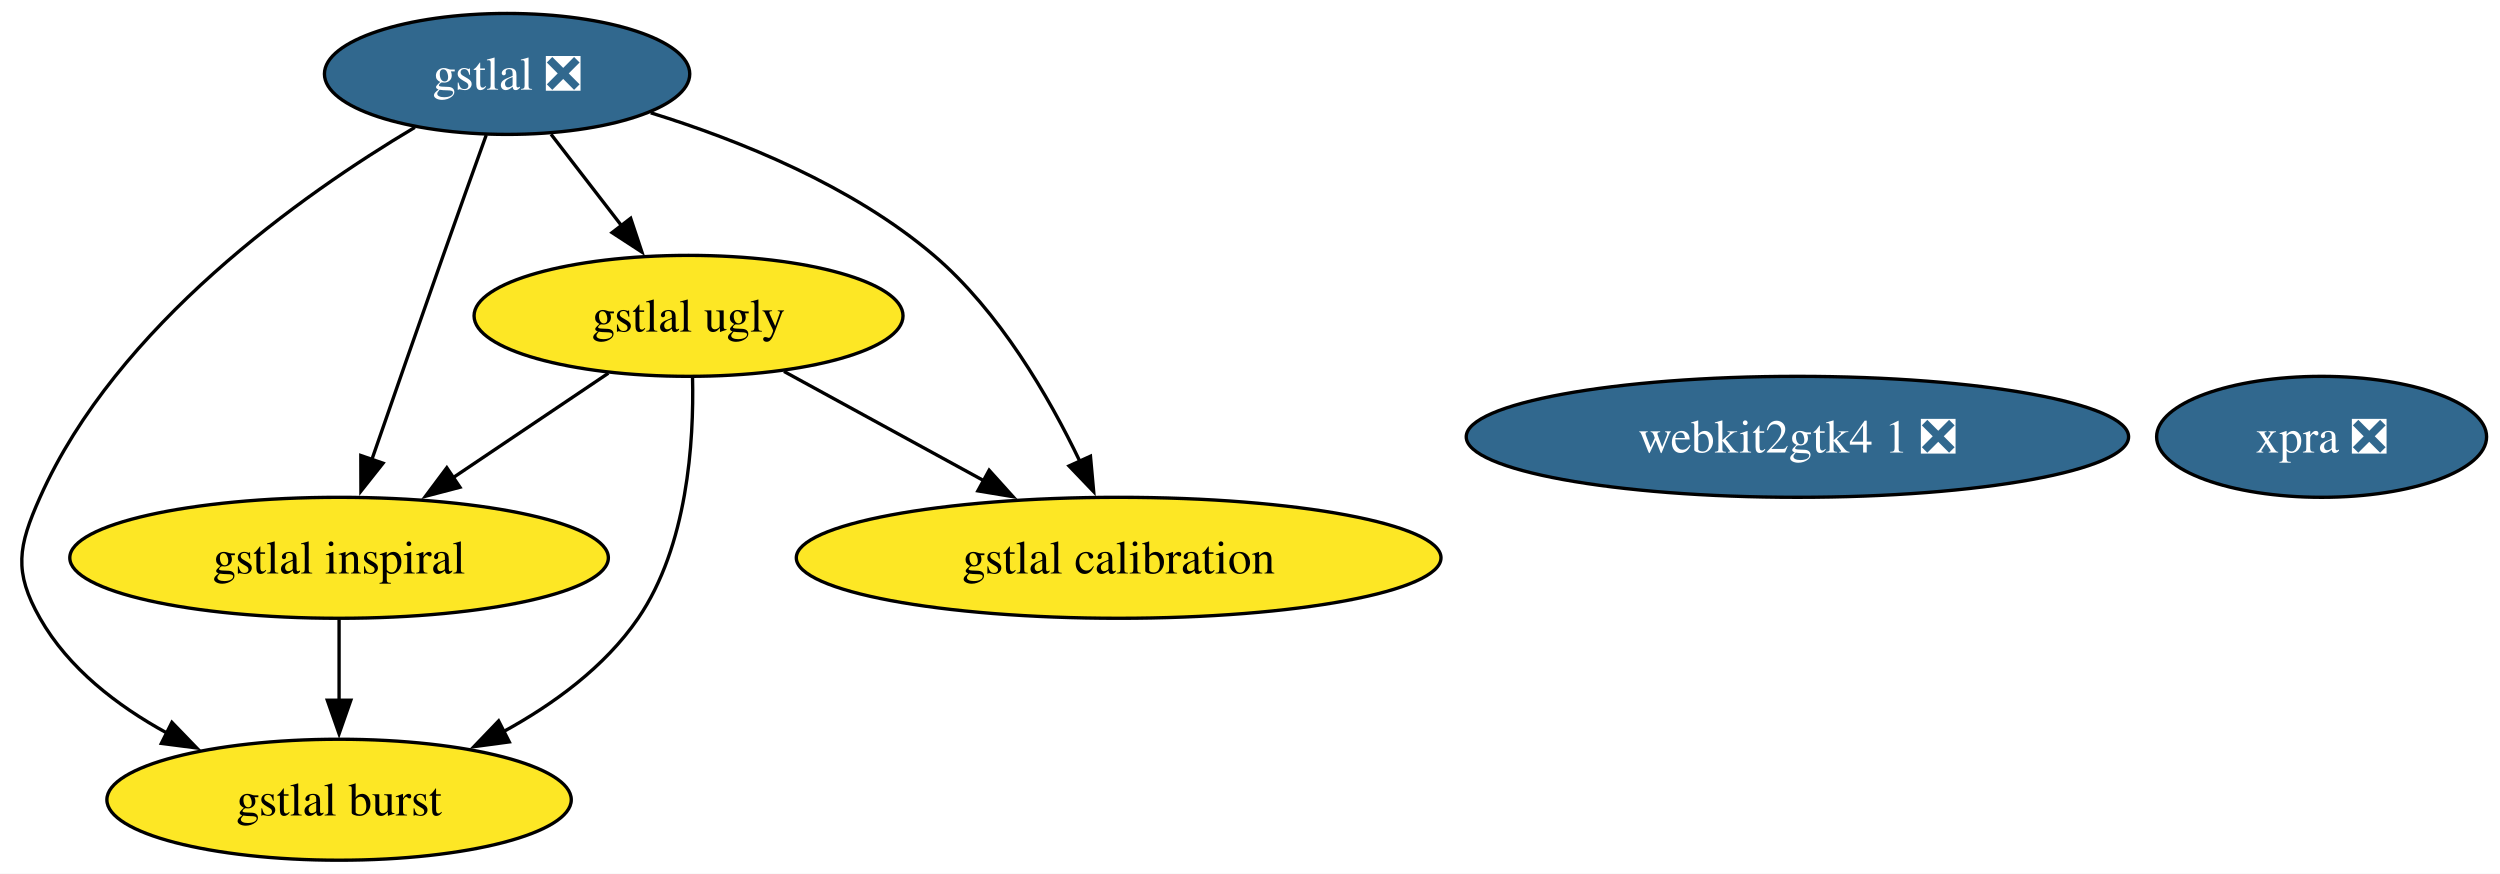
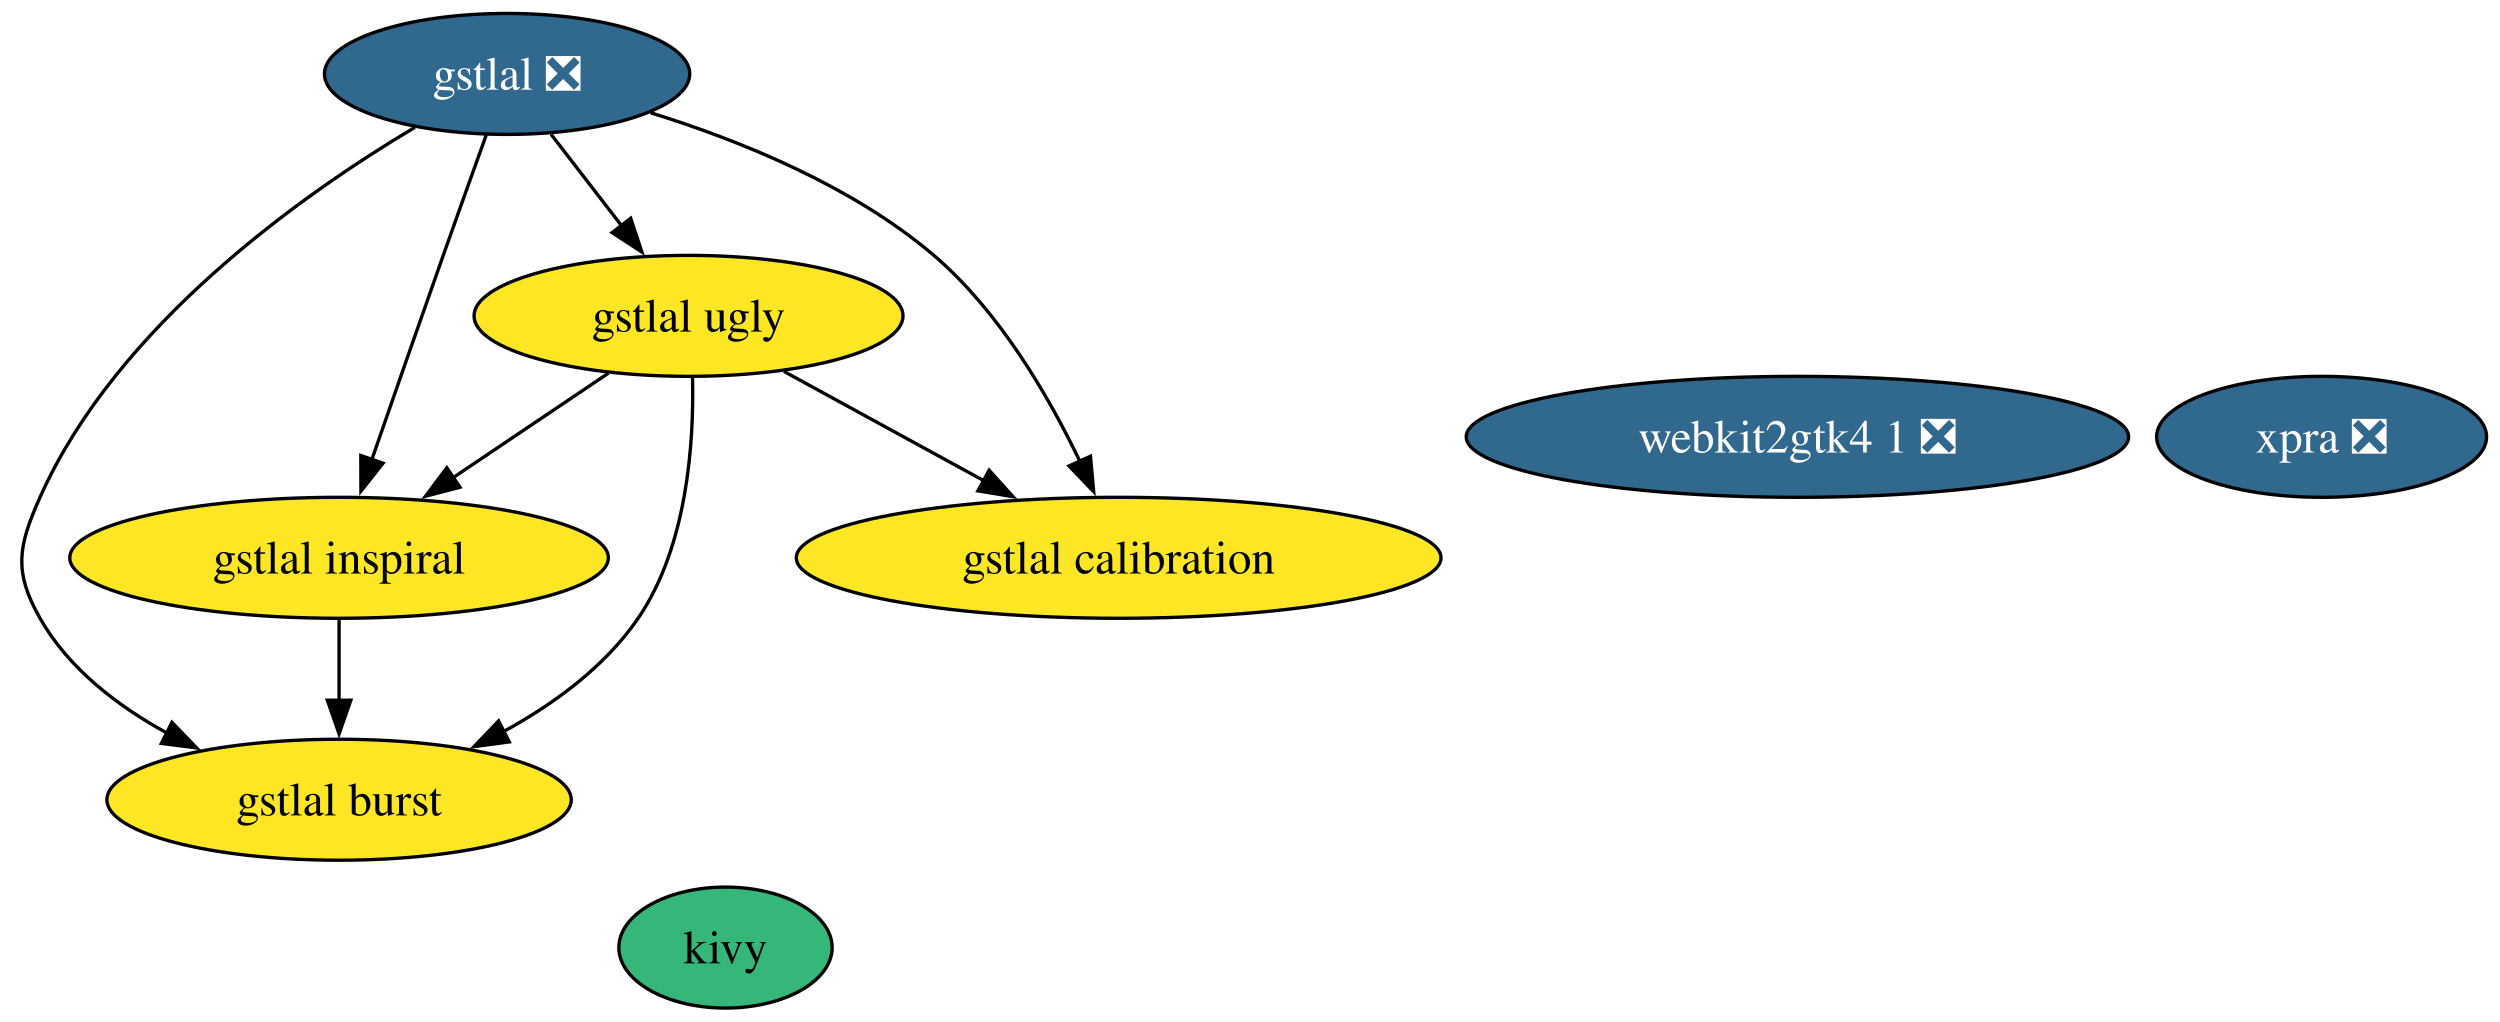
- <svg xmlns="http://www.w3.org/2000/svg" xmlns:xlink="http://www.w3.org/1999/xlink" width="744pt" height="260pt" viewBox="0.00 0.00 744.00 260.00">
-   <g id="graph0" class="graph" transform="scale(1 1) rotate(0) translate(4 256)">
-     <polygon fill="white" stroke="none" points="-4,4 -4,-256 740.01,-256 740.01,4 -4,4" />
+ <svg xmlns="http://www.w3.org/2000/svg" xmlns:xlink="http://www.w3.org/1999/xlink" width="744pt" height="304pt" viewBox="0.00 0.00 744.00 304.00">
+   <g id="graph0" class="graph" transform="scale(1 1) rotate(0) translate(4 300)">
+     <polygon fill="white" stroke="none" points="-4,4 -4,-300 740.01,-300 740.01,4 -4,4" />
    <g id="node1" class="node">
      <g id="a_node1">
-         <a xlink:href="https://github.com/conda-forge/gstlal-feedstock/pull/47" xlink:title="gstlal ❎">
-           <ellipse fill="#31688e" stroke="black" cx="146.91" cy="-234" rx="54.36" ry="18" />
-           <text xml:space="preserve" text-anchor="middle" x="146.91" y="-229.32" font-family="Times,serif" font-size="14.00" fill="white">gstlal ❎</text>
+         <a xlink:href="https://github.com/conda-forge/kivy-feedstock" xlink:title="kivy">
+           <ellipse fill="#35b779" stroke="black" cx="211.91" cy="-18" rx="31.74" ry="18" />
+           <text xml:space="preserve" text-anchor="middle" x="211.91" y="-13.32" font-family="Times,serif" font-size="14.00">kivy</text>
        </a>
      </g>
    </g>
    <g id="node2" class="node">
      <g id="a_node2">
+         <a xlink:href="https://github.com/conda-forge/gstlal-feedstock/pull/47" xlink:title="gstlal ❎">
+           <ellipse fill="#31688e" stroke="black" cx="146.91" cy="-278" rx="54.36" ry="18" />
+           <text xml:space="preserve" text-anchor="middle" x="146.91" y="-273.32" font-family="Times,serif" font-size="14.00" fill="white">gstlal ❎</text>
+         </a>
+       </g>
+     </g>
+     <g id="node3" class="node">
+       <g id="a_node3">
        <a xlink:href="https://github.com/conda-forge/gstlal-ugly-feedstock" xlink:title="gstlal ugly">
-           <ellipse fill="#fde725" stroke="black" cx="200.91" cy="-162" rx="63.83" ry="18" />
-           <text xml:space="preserve" text-anchor="middle" x="200.91" y="-157.32" font-family="Times,serif" font-size="14.00">gstlal ugly</text>
+           <ellipse fill="#fde725" stroke="black" cx="200.91" cy="-206" rx="63.83" ry="18" />
+           <text xml:space="preserve" text-anchor="middle" x="200.91" y="-201.32" font-family="Times,serif" font-size="14.00">gstlal ugly</text>
        </a>
      </g>
    </g>
    <g id="edge4" class="edge">
-       <path fill="none" stroke="black" d="M159.98,-216.05C166.28,-207.89 173.97,-197.91 180.98,-188.82" />
-       <polygon fill="black" stroke="black" points="183.69,-191.04 187.03,-180.99 178.15,-186.77 183.69,-191.04" />
+       <path fill="none" stroke="black" d="M159.98,-260.05C166.28,-251.89 173.97,-241.91 180.98,-232.82" />
+       <polygon fill="black" stroke="black" points="183.69,-235.04 187.03,-224.99 178.15,-230.77 183.69,-235.04" />
    </g>
-     <g id="node3" class="node">
-       <g id="a_node3">
+     <g id="node4" class="node">
+       <g id="a_node4">
        <a xlink:href="https://github.com/conda-forge/gstlal-burst-feedstock" xlink:title="gstlal burst">
-           <ellipse fill="#fde725" stroke="black" cx="96.91" cy="-18" rx="69.1" ry="18" />
-           <text xml:space="preserve" text-anchor="middle" x="96.91" y="-13.32" font-family="Times,serif" font-size="14.00">gstlal burst</text>
+           <ellipse fill="#fde725" stroke="black" cx="96.91" cy="-62" rx="69.1" ry="18" />
+           <text xml:space="preserve" text-anchor="middle" x="96.91" y="-57.33" font-family="Times,serif" font-size="14.00">gstlal burst</text>
        </a>
      </g>
    </g>
    <g id="edge1" class="edge">
-       <path fill="none" stroke="black" d="M119.46,-218.1C85.88,-198.11 30.69,-159.14 7.91,-108 1.39,-93.39 0,-85.91 7.91,-72 16.35,-57.14 30.8,-46 45.62,-37.88" />
-       <polygon fill="black" stroke="black" points="47.16,-41.03 54.53,-33.41 44.02,-34.77 47.16,-41.03" />
+       <path fill="none" stroke="black" d="M119.46,-262.1C85.88,-242.11 30.69,-203.14 7.91,-152 1.39,-137.39 0,-129.91 7.91,-116 16.35,-101.14 30.8,-90 45.62,-81.88" />
+       <polygon fill="black" stroke="black" points="47.16,-85.03 54.53,-77.41 44.02,-78.77 47.16,-85.03" />
    </g>
-     <g id="node4" class="node">
-       <g id="a_node4">
+     <g id="node5" class="node">
+       <g id="a_node5">
        <a xlink:href="https://github.com/conda-forge/gstlal-inspiral-feedstock" xlink:title="gstlal inspiral">
-           <ellipse fill="#fde725" stroke="black" cx="96.91" cy="-90" rx="80.14" ry="18" />
-           <text xml:space="preserve" text-anchor="middle" x="96.91" y="-85.33" font-family="Times,serif" font-size="14.00">gstlal inspiral</text>
+           <ellipse fill="#fde725" stroke="black" cx="96.91" cy="-134" rx="80.14" ry="18" />
+           <text xml:space="preserve" text-anchor="middle" x="96.91" y="-129.32" font-family="Times,serif" font-size="14.00">gstlal inspiral</text>
        </a>
      </g>
    </g>
    <g id="edge3" class="edge">
-       <path fill="none" stroke="black" d="M140.71,-215.83C136.97,-205.46 132.14,-191.98 127.91,-180 120.71,-159.63 112.68,-136.59 106.6,-119.05" />
-       <polygon fill="black" stroke="black" points="109.99,-118.15 103.41,-109.84 103.38,-120.44 109.99,-118.15" />
+       <path fill="none" stroke="black" d="M140.71,-259.83C136.97,-249.46 132.14,-235.98 127.91,-224 120.71,-203.63 112.68,-180.59 106.6,-163.05" />
+       <polygon fill="black" stroke="black" points="109.99,-162.15 103.41,-153.84 103.38,-164.44 109.99,-162.15" />
    </g>
-     <g id="node5" class="node">
-       <g id="a_node5">
+     <g id="node6" class="node">
+       <g id="a_node6">
        <a xlink:href="https://github.com/conda-forge/gstlal-calibration-feedstock" xlink:title="gstlal calibration">
-           <ellipse fill="#fde725" stroke="black" cx="328.91" cy="-90" rx="95.93" ry="18" />
-           <text xml:space="preserve" text-anchor="middle" x="328.91" y="-85.33" font-family="Times,serif" font-size="14.00">gstlal calibration</text>
+           <ellipse fill="#fde725" stroke="black" cx="328.91" cy="-134" rx="95.93" ry="18" />
+           <text xml:space="preserve" text-anchor="middle" x="328.91" y="-129.32" font-family="Times,serif" font-size="14.00">gstlal calibration</text>
        </a>
      </g>
    </g>
    <g id="edge2" class="edge">
-       <path fill="none" stroke="black" d="M189.65,-222.43C216.15,-214.22 249.64,-200.7 273.91,-180 293.4,-163.37 308.12,-138.03 317.4,-118.64" />
-       <polygon fill="black" stroke="black" points="320.52,-120.23 321.48,-109.68 314.15,-117.33 320.52,-120.23" />
+       <path fill="none" stroke="black" d="M189.65,-266.43C216.15,-258.22 249.64,-244.7 273.91,-224 293.4,-207.37 308.12,-182.03 317.4,-162.64" />
+       <polygon fill="black" stroke="black" points="320.52,-164.23 321.48,-153.68 314.15,-161.33 320.52,-164.23" />
    </g>
    <g id="edge5" class="edge">
-       <path fill="none" stroke="black" d="M202.1,-143.69C202.55,-124.51 200.6,-93.46 185.91,-72 175.99,-57.51 160.69,-46.37 145.56,-38.12" />
-       <polygon fill="black" stroke="black" points="147.56,-35.21 137.05,-33.8 144.39,-41.45 147.56,-35.21" />
+       <path fill="none" stroke="black" d="M202.1,-187.69C202.55,-168.51 200.6,-137.46 185.91,-116 175.99,-101.51 160.69,-90.37 145.56,-82.12" />
+       <polygon fill="black" stroke="black" points="147.56,-79.21 137.05,-77.8 144.39,-85.45 147.56,-79.21" />
    </g>
    <g id="edge7" class="edge">
-       <path fill="none" stroke="black" d="M177.05,-144.94C163.37,-135.74 145.98,-124.03 130.89,-113.88" />
-       <polygon fill="black" stroke="black" points="132.88,-111 122.63,-108.32 128.97,-116.8 132.88,-111" />
+       <path fill="none" stroke="black" d="M177.05,-188.94C163.37,-179.74 145.98,-168.03 130.89,-157.88" />
+       <polygon fill="black" stroke="black" points="132.88,-155 122.63,-152.32 128.97,-160.8 132.88,-155" />
    </g>
    <g id="edge6" class="edge">
-       <path fill="none" stroke="black" d="M229.31,-145.46C246.79,-135.9 269.47,-123.5 288.77,-112.95" />
-       <polygon fill="black" stroke="black" points="290.37,-116.06 297.47,-108.19 287.01,-109.92 290.37,-116.06" />
+       <path fill="none" stroke="black" d="M229.31,-189.46C246.79,-179.9 269.47,-167.5 288.77,-156.95" />
+       <polygon fill="black" stroke="black" points="290.37,-160.06 297.47,-152.19 287.01,-153.92 290.37,-160.06" />
    </g>
    <g id="edge8" class="edge">
-       <path fill="none" stroke="black" d="M96.91,-71.7C96.91,-64.41 96.91,-55.73 96.91,-47.54" />
-       <polygon fill="black" stroke="black" points="100.41,-47.62 96.91,-37.62 93.41,-47.62 100.41,-47.62" />
+       <path fill="none" stroke="black" d="M96.91,-115.7C96.91,-108.41 96.91,-99.73 96.91,-91.54" />
+       <polygon fill="black" stroke="black" points="100.41,-91.62 96.91,-81.62 93.41,-91.62 100.41,-91.62" />
    </g>
-     <g id="node6" class="node">
-       <g id="a_node6">
+     <g id="node7" class="node">
+       <g id="a_node7">
        <a xlink:href="https://github.com/conda-forge/xpra-feedstock/pull/57" xlink:title="xpra ❎">
-           <ellipse fill="#31688e" stroke="black" cx="686.91" cy="-126" rx="49.1" ry="18" />
-           <text xml:space="preserve" text-anchor="middle" x="686.91" y="-121.33" font-family="Times,serif" font-size="14.00" fill="white">xpra ❎</text>
+           <ellipse fill="#31688e" stroke="black" cx="686.91" cy="-170" rx="49.1" ry="18" />
+           <text xml:space="preserve" text-anchor="middle" x="686.91" y="-165.32" font-family="Times,serif" font-size="14.00" fill="white">xpra ❎</text>
        </a>
      </g>
    </g>
-     <g id="node7" class="node">
-       <g id="a_node7">
+     <g id="node8" class="node">
+       <g id="a_node8">
        <a xlink:href="https://github.com/conda-forge/webkit2gtk4.1-feedstock/pull/10" xlink:title="webkit2gtk4 1 ❎">
-           <ellipse fill="#31688e" stroke="black" cx="530.91" cy="-126" rx="98.56" ry="18" />
-           <text xml:space="preserve" text-anchor="middle" x="530.91" y="-121.33" font-family="Times,serif" font-size="14.00" fill="white">webkit2gtk4 1 ❎</text>
+           <ellipse fill="#31688e" stroke="black" cx="530.91" cy="-170" rx="98.56" ry="18" />
+           <text xml:space="preserve" text-anchor="middle" x="530.91" y="-165.32" font-family="Times,serif" font-size="14.00" fill="white">webkit2gtk4 1 ❎</text>
        </a>
      </g>
    </g>
  </g>
</svg>
